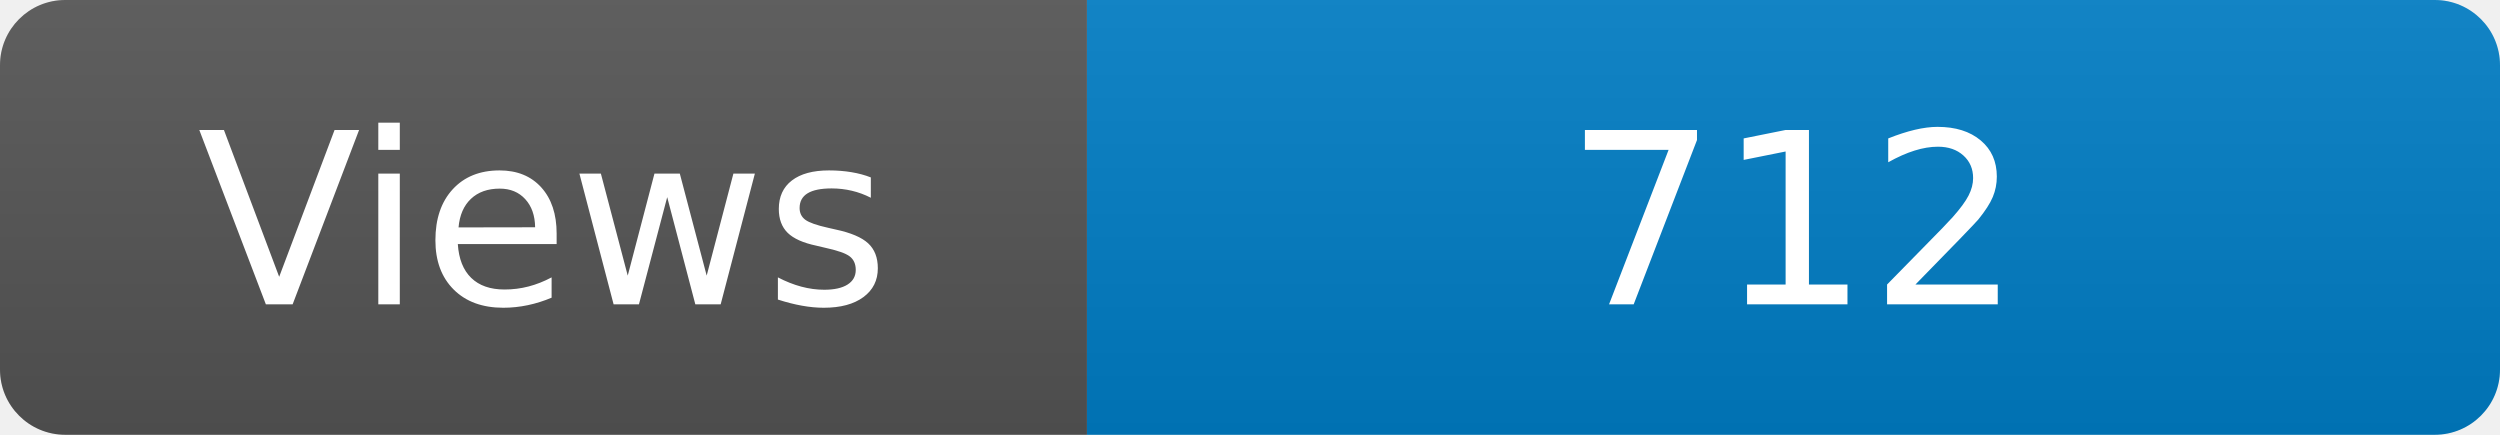
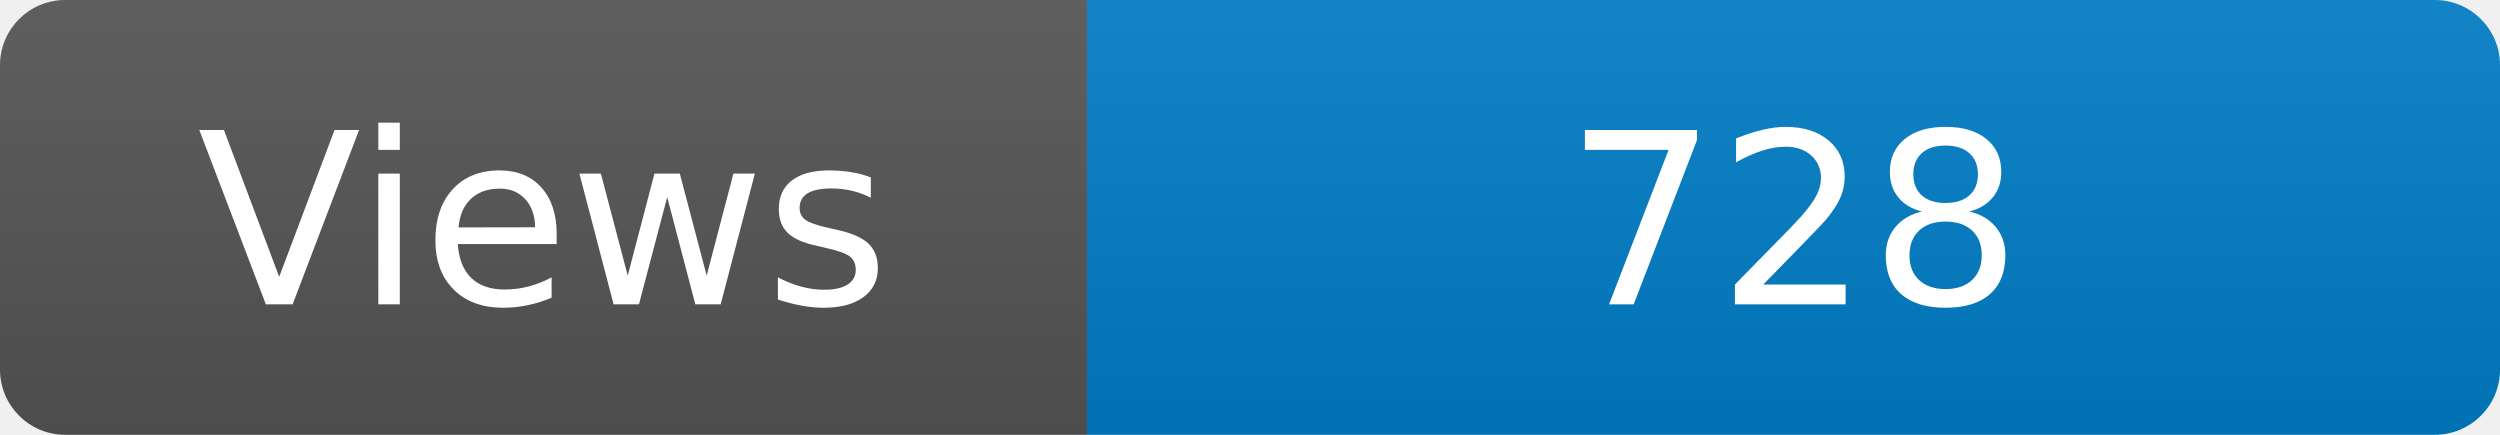
<svg xmlns="http://www.w3.org/2000/svg" width="115" height="20" role="img" aria-label="Maintained?: yes">
  <linearGradient id="s" x2="0" y2="100%">
    <stop offset="0" stop-color="#bbb" stop-opacity=".1" />
    <stop offset="1" stop-opacity=".1" />
  </linearGradient>
  <clipPath id="r">
    <rect width="115" height="20" rx="3" fill="#fff" />
  </clipPath>
  <g clip-path="url(#r)">
    <rect width="50" height="20" fill="#555" />
    <rect x="50" width="160" height="20" fill="#007ec6" />
    <rect width="115" height="20" fill="url(#s)" />
  </g>
  <g fill="#fff" text-anchor="middle" font-family="Verdana,Geneva,DejaVu Sans,sans-serif" font-size="110">
    <text x="250" y="140" transform="scale(.1)" fill="#fff">Views</text>
-     <text x="825" y="140" transform="scale(.1)" fill="#fff">712</text>
+     <text x="825" y="140" transform="scale(.1)" fill="#fff">728</text>
  </g>
</svg>
